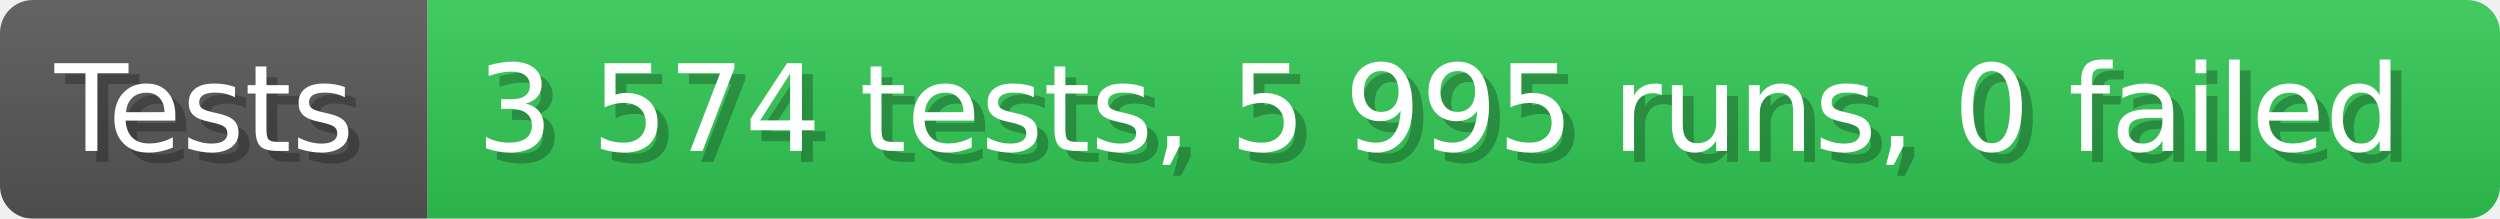
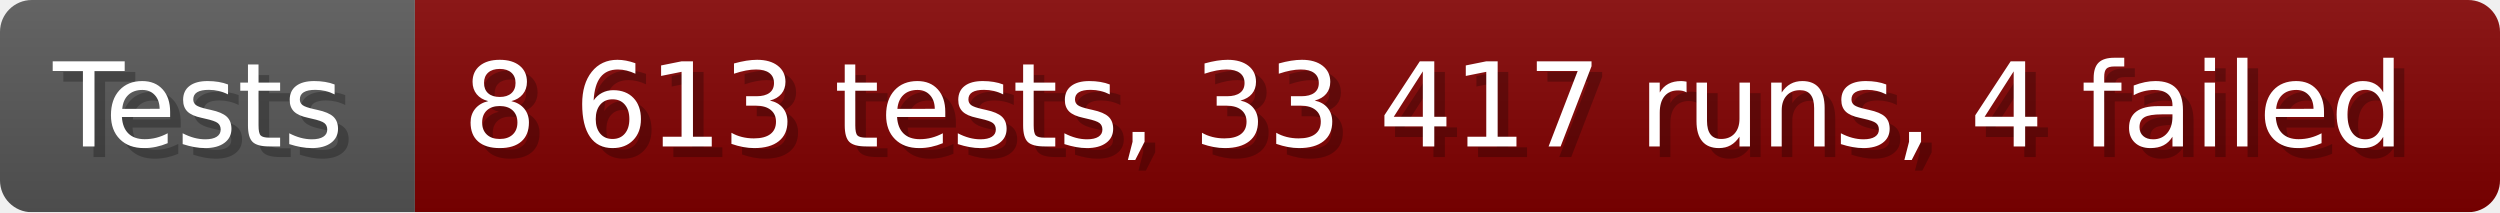
- <svg xmlns="http://www.w3.org/2000/svg" width="228.6" height="20" viewBox="0 0 2286 200" role="img" aria-label="Tests: 3 574 tests, 5 995 runs, 0 failed">
+ <svg xmlns="http://www.w3.org/2000/svg" width="235.6" height="20" viewBox="0 0 2356 200" role="img" aria-label="Tests: 8 613 tests, 33 417 runs, 4 failed">
  <linearGradient id="a" x2="0" y2="100%">
    <stop offset="0" stop-opacity=".1" stop-color="#EEE" />
    <stop offset="1" stop-opacity=".1" />
  </linearGradient>
  <mask id="m">
-     <rect width="2286" height="200" rx="30" fill="#FFF" />
+     <rect width="2356" height="200" rx="30" fill="#FFF" />
  </mask>
  <g mask="url(#m)">
    <rect width="391" height="200" fill="#555" />
-     <rect width="1895" height="200" fill="#31c653" x="391" />
-     <rect width="2286" height="200" fill="url(#a)" />
+     <rect width="1965" height="200" fill="#800000" x="391" />
+     <rect width="2356" height="200" fill="url(#a)" />
  </g>
  <g aria-hidden="true" fill="#fff" text-anchor="start" font-family="Verdana,DejaVu Sans,sans-serif" font-size="110">
    <text x="60" y="148" textLength="291" fill="#000" opacity="0.25">Tests</text>
    <text x="50" y="138" textLength="291">Tests</text>
-     <text x="446" y="148" textLength="1795" fill="#000" opacity="0.25">3 574 tests, 5 995 runs, 0 failed</text>
-     <text x="436" y="138" textLength="1795">3 574 tests, 5 995 runs, 0 failed</text>
+     <text x="446" y="148" textLength="1865" fill="#000" opacity="0.25">8 613 tests, 33 417 runs, 4 failed</text>
+     <text x="436" y="138" textLength="1865">8 613 tests, 33 417 runs, 4 failed</text>
  </g>
</svg>
